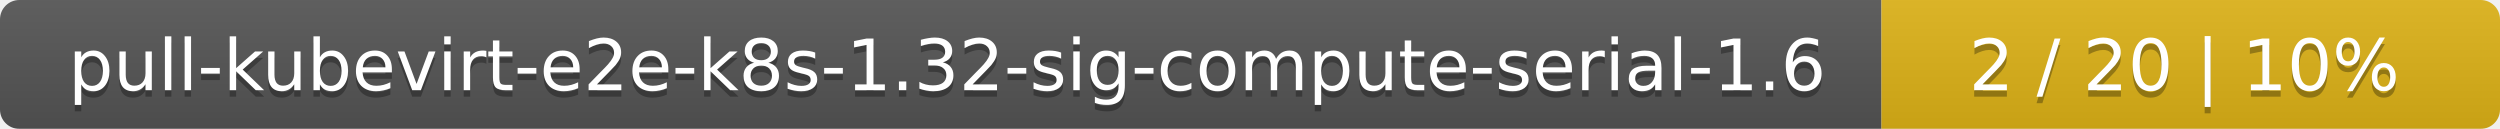
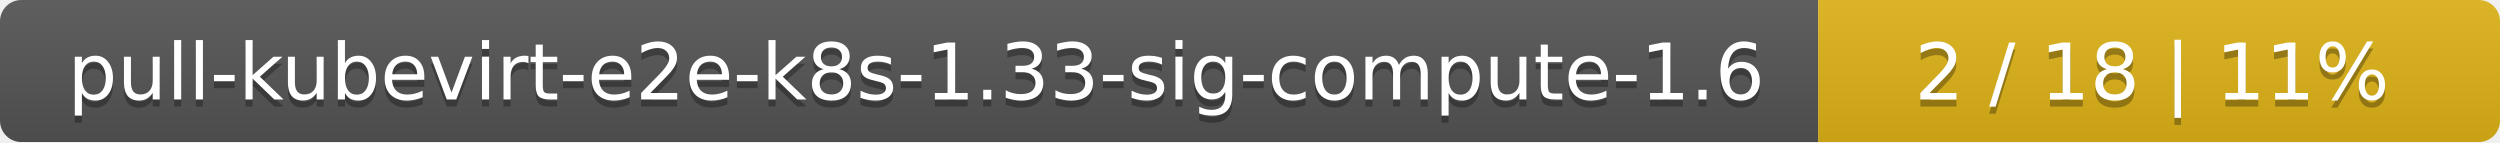
- <svg xmlns="http://www.w3.org/2000/svg" width="388" height="20">
+ <svg xmlns="http://www.w3.org/2000/svg" width="352" height="20">
  <linearGradient id="smooth" x2="0" y2="100%">
    <stop offset="0" stop-color="#bbb" stop-opacity=".1" />
    <stop offset="1" stop-opacity=".1" />
  </linearGradient>
  <mask id="round">
-     <rect width="388" height="20" rx="3" fill="#fff" />
+     <rect width="352" height="20" rx="3" fill="#fff" />
  </mask>
  <g mask="url(#round)">
-     <rect width="292" height="20" fill="#555" />
-     <rect x="292" width="96" height="20" fill="#dfb317" />
-     <rect width="388" height="20" fill="url(#smooth)" />
+     <rect width="256" height="20" fill="#555" />
+     <rect x="256" width="96" height="20" fill="#dfb317" />
+     <rect width="352" height="20" fill="url(#smooth)" />
  </g>
  <g fill="#fff" text-anchor="middle" font-family="DejaVu Sans,Verdana,Geneva,sans-serif" font-size="11">
-     <text x="147" y="15" fill="#010101" fill-opacity=".3">pull-kubevirt-e2e-k8s-1.32-sig-compute-serial-1.6</text>
-     <text x="147" y="14">pull-kubevirt-e2e-k8s-1.32-sig-compute-serial-1.6</text>
-     <text x="339" y="15" fill="#010101" fill-opacity=".3">2 / 20    |    10%</text>
-     <text x="339" y="14">2 / 20    |    10%</text>
+     <text x="129" y="15" fill="#010101" fill-opacity=".3">pull-kubevirt-e2e-k8s-1.33-sig-compute-1.6</text>
+     <text x="129" y="14">pull-kubevirt-e2e-k8s-1.33-sig-compute-1.6</text>
+     <text x="303" y="15" fill="#010101" fill-opacity=".3">2 / 18    |    11%</text>
+     <text x="303" y="14">2 / 18    |    11%</text>
  </g>
</svg>
